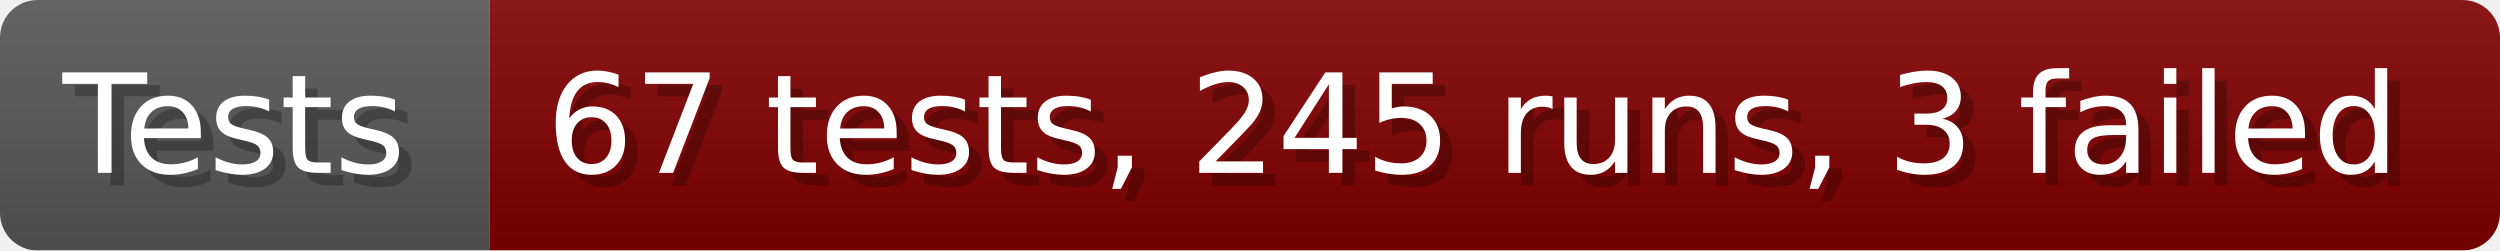
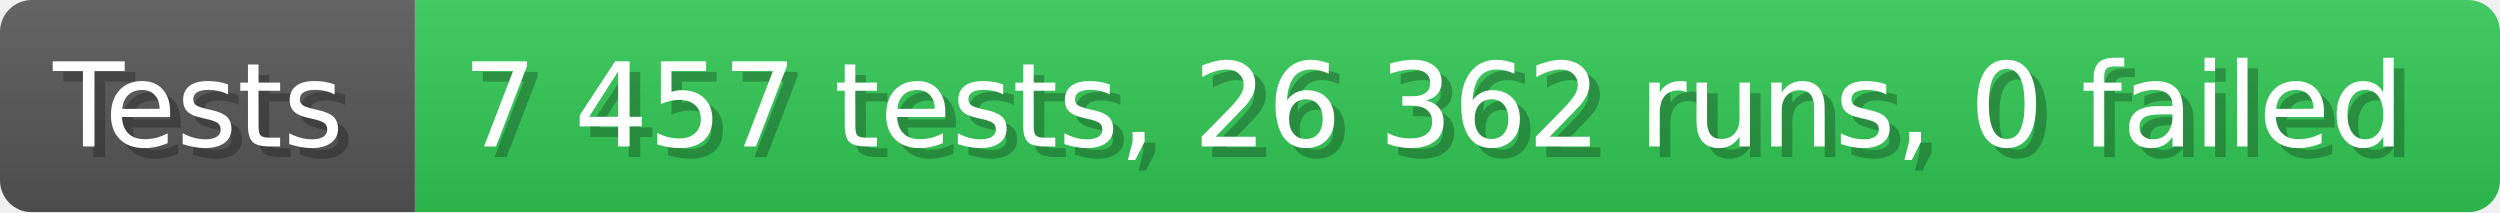
- <svg xmlns="http://www.w3.org/2000/svg" width="199.6" height="20" viewBox="0 0 1996 200" role="img" aria-label="Tests: 67 tests, 245 runs, 3 failed">
+ <svg xmlns="http://www.w3.org/2000/svg" width="235.6" height="20" viewBox="0 0 2356 200" role="img" aria-label="Tests: 7 457 tests, 26 362 runs, 0 failed">
  <linearGradient id="a" x2="0" y2="100%">
    <stop offset="0" stop-opacity=".1" stop-color="#EEE" />
    <stop offset="1" stop-opacity=".1" />
  </linearGradient>
  <mask id="m">
-     <rect width="1996" height="200" rx="30" fill="#FFF" />
+     <rect width="2356" height="200" rx="30" fill="#FFF" />
  </mask>
  <g mask="url(#m)">
    <rect width="391" height="200" fill="#555" />
-     <rect width="1605" height="200" fill="#800000" x="391" />
-     <rect width="1996" height="200" fill="url(#a)" />
+     <rect width="1965" height="200" fill="#31c653" x="391" />
+     <rect width="2356" height="200" fill="url(#a)" />
  </g>
  <g aria-hidden="true" fill="#fff" text-anchor="start" font-family="Verdana,DejaVu Sans,sans-serif" font-size="110">
    <text x="60" y="148" textLength="291" fill="#000" opacity="0.25">Tests</text>
    <text x="50" y="138" textLength="291">Tests</text>
-     <text x="446" y="148" textLength="1505" fill="#000" opacity="0.25">67 tests, 245 runs, 3 failed</text>
-     <text x="436" y="138" textLength="1505">67 tests, 245 runs, 3 failed</text>
+     <text x="446" y="148" textLength="1865" fill="#000" opacity="0.25">7 457 tests, 26 362 runs, 0 failed</text>
+     <text x="436" y="138" textLength="1865">7 457 tests, 26 362 runs, 0 failed</text>
  </g>
</svg>
